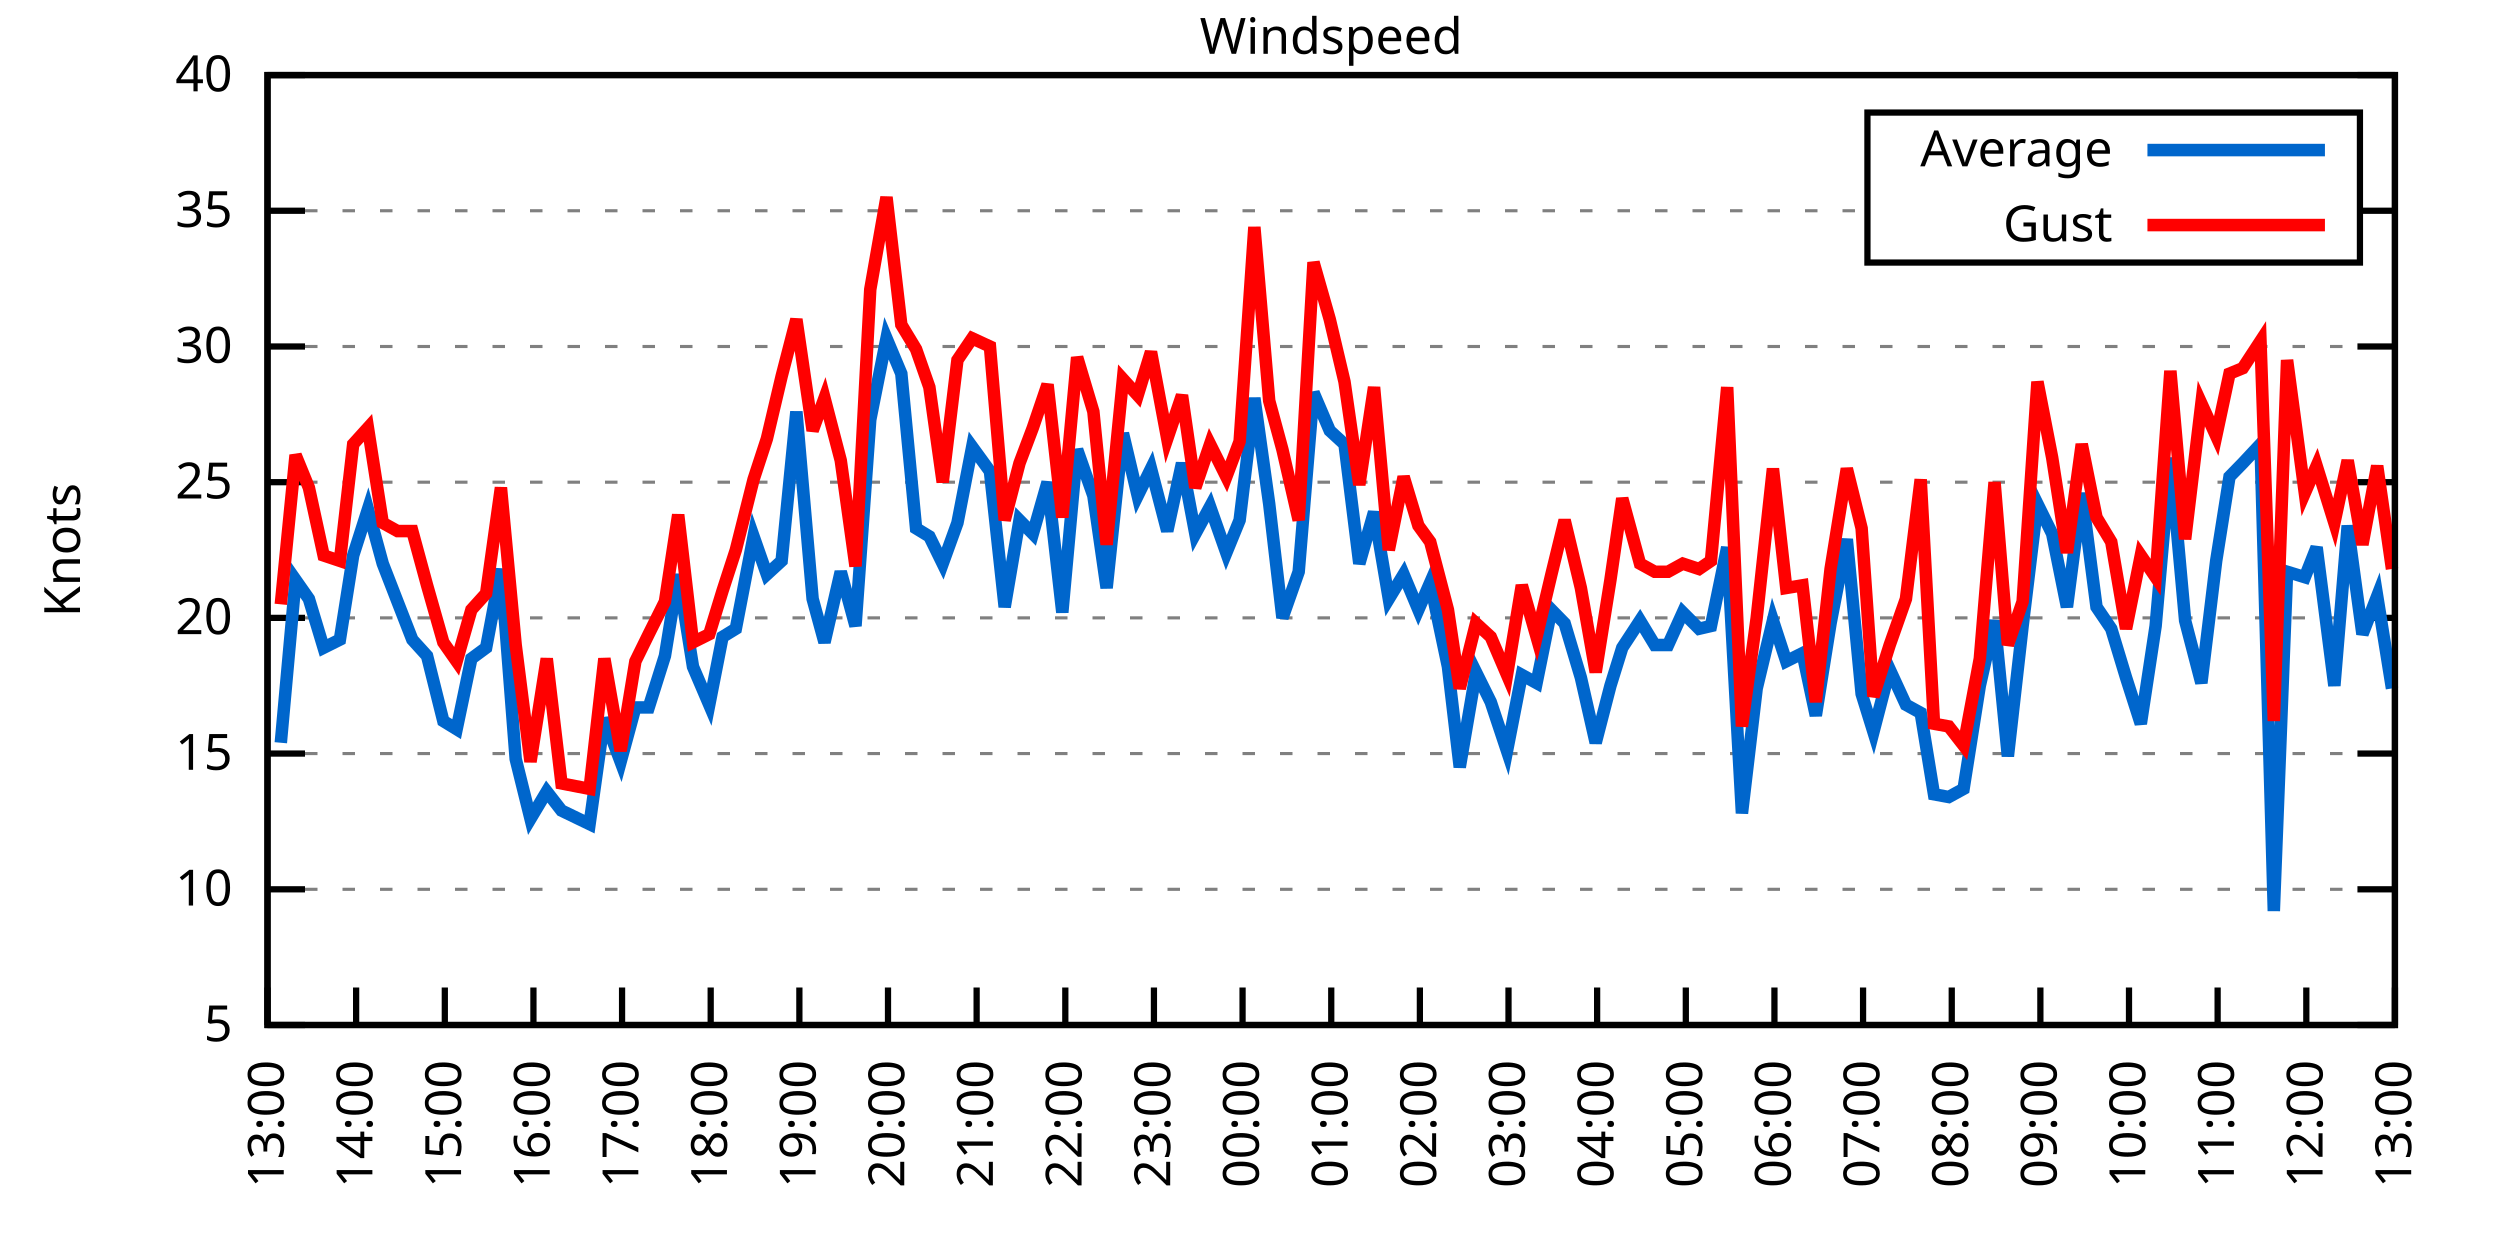
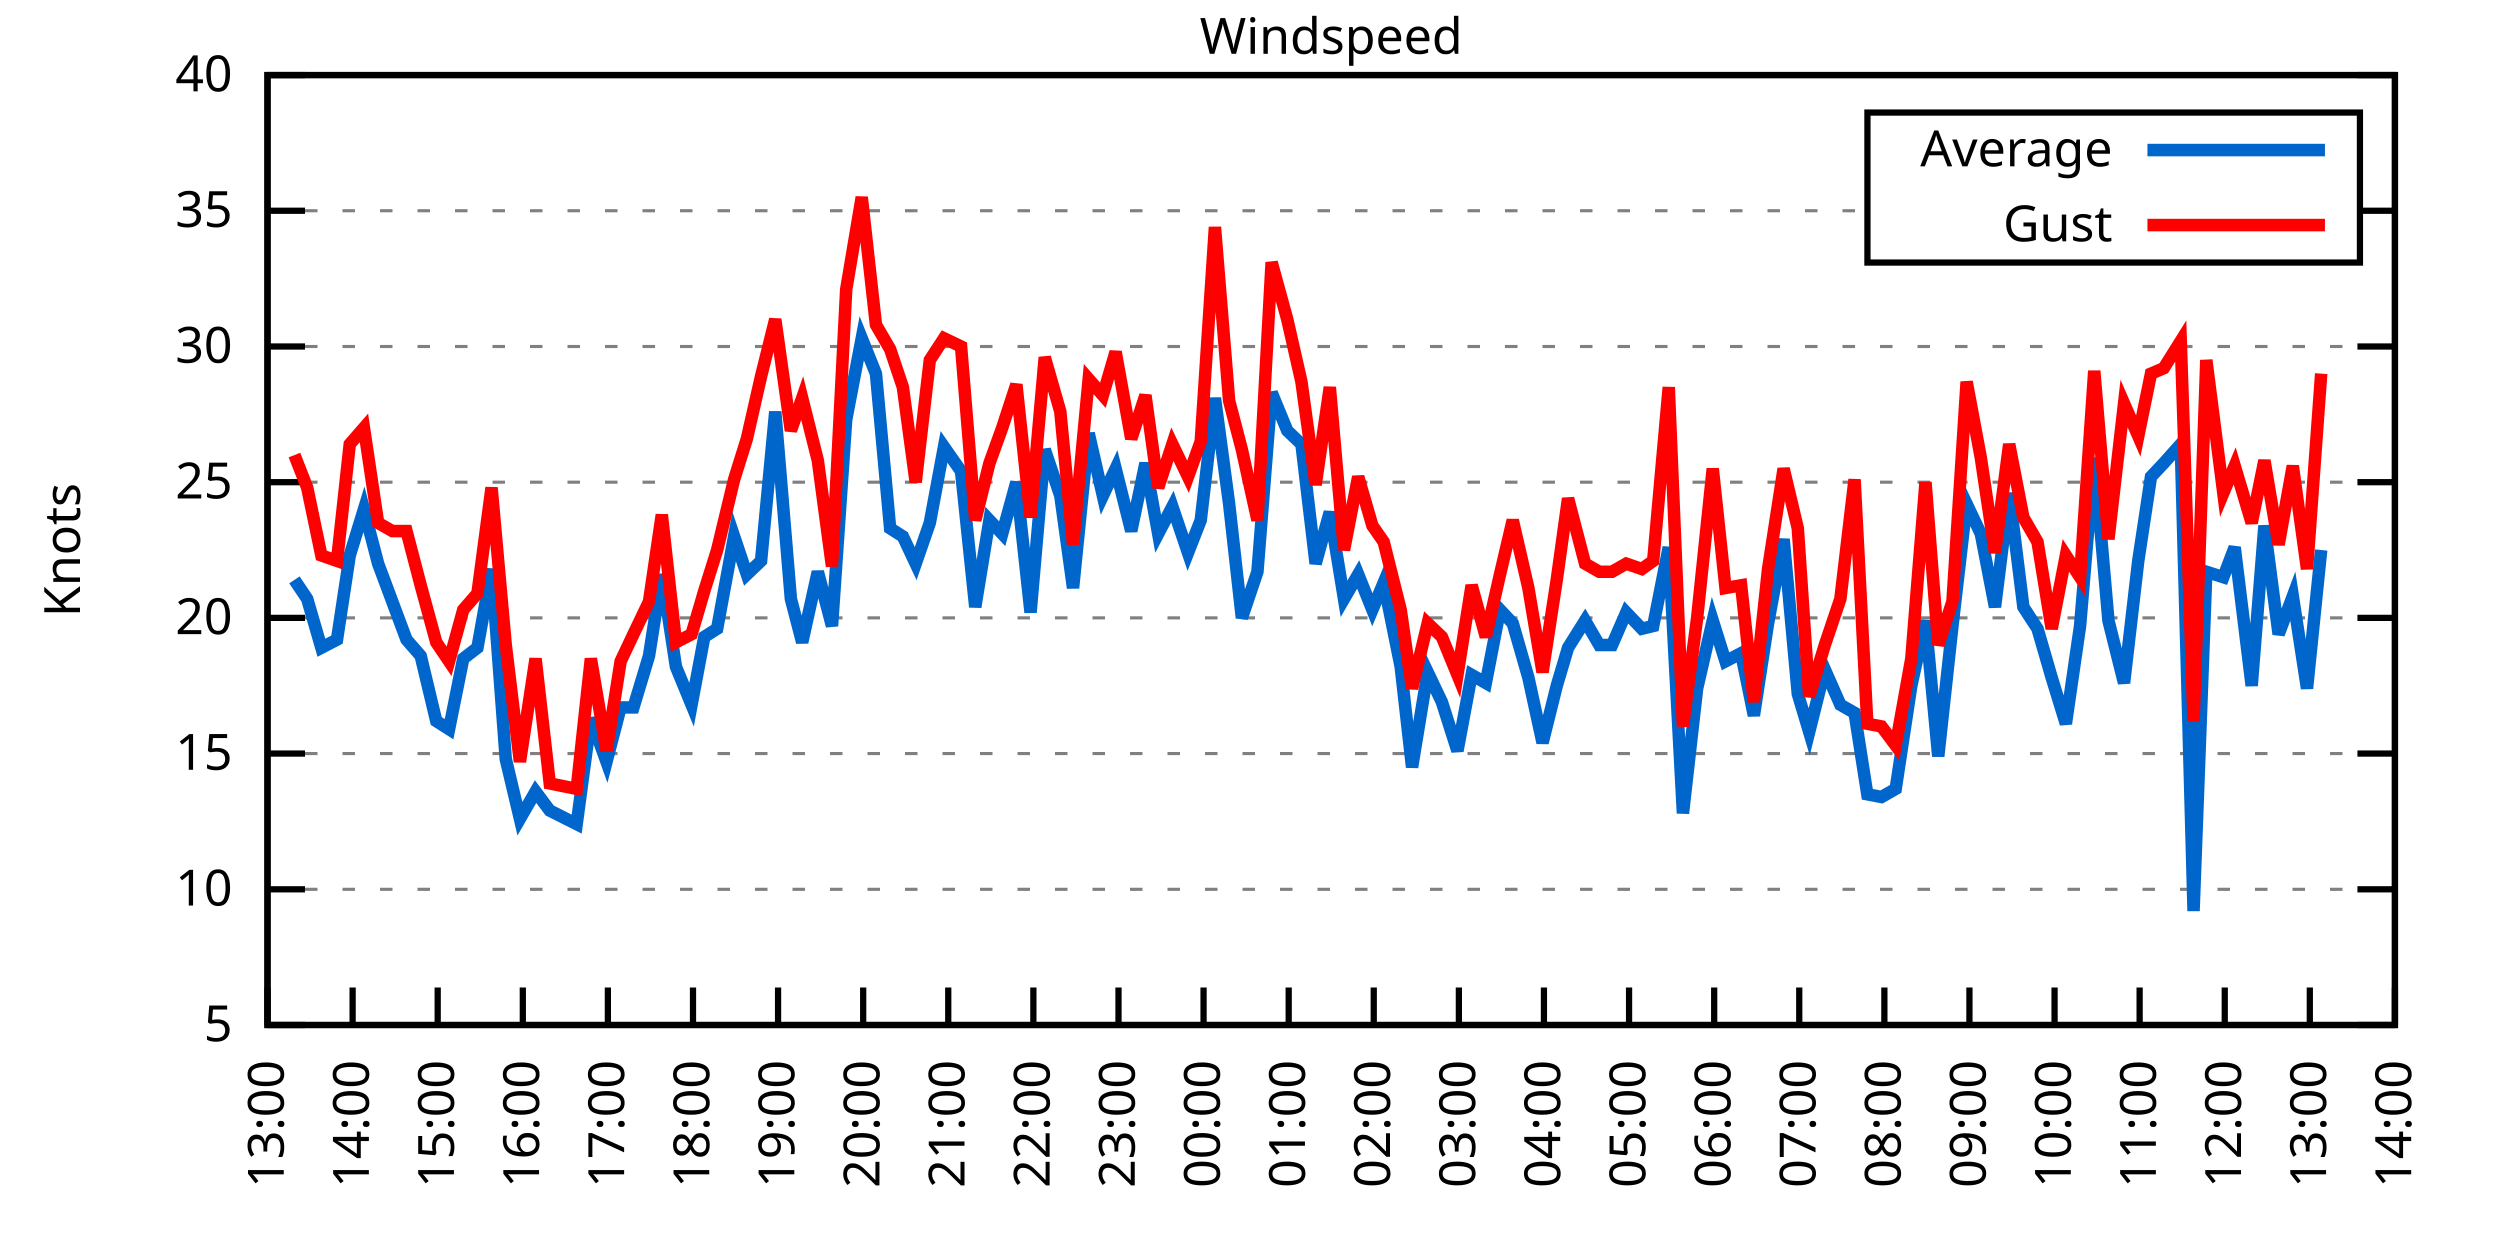
<svg xmlns="http://www.w3.org/2000/svg" xmlns:xlink="http://www.w3.org/1999/xlink" width="400" height="200" viewBox="0 0 400 200">
  <g id="gnuplot_canvas">
    <rect x="0" y="0" width="400" height="200" fill="none" />
    <defs>
      <circle id="gpDot" r="0.5" stroke-width="0.5" stroke="currentColor" />
      <path id="gpPt0" stroke-width="0.333" stroke="currentColor" d="M-1,0 h2 M0,-1 v2" />
      <path id="gpPt1" stroke-width="0.333" stroke="currentColor" d="M-1,-1 L1,1 M1,-1 L-1,1" />
      <path id="gpPt2" stroke-width="0.333" stroke="currentColor" d="M-1,0 L1,0 M0,-1 L0,1 M-1,-1 L1,1 M-1,1 L1,-1" />
      <rect id="gpPt3" stroke-width="0.333" stroke="currentColor" x="-1" y="-1" width="2" height="2" />
      <rect id="gpPt4" stroke-width="0.333" stroke="currentColor" fill="currentColor" x="-1" y="-1" width="2" height="2" />
      <circle id="gpPt5" stroke-width="0.333" stroke="currentColor" cx="0" cy="0" r="1" />
      <use xlink:href="#gpPt5" id="gpPt6" fill="currentColor" stroke="none" />
      <path id="gpPt7" stroke-width="0.333" stroke="currentColor" d="M0,-1.33 L-1.33,0.67 L1.33,0.67 z" />
      <use xlink:href="#gpPt7" id="gpPt8" fill="currentColor" stroke="none" />
      <use xlink:href="#gpPt7" id="gpPt9" stroke="currentColor" transform="rotate(180)" />
      <use xlink:href="#gpPt9" id="gpPt10" fill="currentColor" stroke="none" />
      <use xlink:href="#gpPt3" id="gpPt11" stroke="currentColor" transform="rotate(45)" />
      <use xlink:href="#gpPt11" id="gpPt12" fill="currentColor" stroke="none" />
      <path id="gpPt13" stroke-width="0.333" stroke="currentColor" d="M0,1.330 L1.265,0.411 L0.782,-1.067 L-0.782,-1.076 L-1.265,0.411 z" />
      <use xlink:href="#gpPt13" id="gpPt14" fill="currentColor" stroke="none" />
      <filter id="textbox" filterUnits="objectBoundingBox" x="0" y="0" height="1" width="1">
        <feFlood flood-color="white" flood-opacity="1" result="bgnd" />
        <feComposite in="SourceGraphic" in2="bgnd" operator="atop" />
      </filter>
      <filter id="greybox" filterUnits="objectBoundingBox" x="0" y="0" height="1" width="1">
        <feFlood flood-color="lightgrey" flood-opacity="1" result="grey" />
        <feComposite in="SourceGraphic" in2="grey" operator="atop" />
      </filter>
    </defs>
    <g fill="none" color="white" stroke="currentColor" stroke-width="1.00" stroke-linecap="butt" stroke-linejoin="miter">
</g>
    <g fill="none" color="black" stroke="currentColor" stroke-width="1.00" stroke-linecap="butt" stroke-linejoin="miter">
      <g stroke="none" shape-rendering="crispEdges">
        <polygon fill="rgb(255, 255, 255)" points="42.80,164.00 383.18,164.00 383.18,12.02 42.80,12.02 " />
      </g>
    </g>
    <g fill="none" color="black" stroke="currentColor" stroke-width="1.00" stroke-linecap="butt" stroke-linejoin="miter">
</g>
    <g fill="none" color="black" stroke="black" stroke-width="0.50" stroke-linecap="butt" stroke-linejoin="miter">
</g>
    <g fill="none" color="gray" stroke="currentColor" stroke-width="0.50" stroke-linecap="butt" stroke-linejoin="miter">
      <path stroke="gray" stroke-dasharray="2,4" class="gridline" d="M42.80,164.00 L383.19,164.00  " />
    </g>
    <g fill="none" color="gray" stroke="gray" stroke-width="1.00" stroke-linecap="butt" stroke-linejoin="miter">
</g>
    <g fill="none" color="black" stroke="currentColor" stroke-width="1.00" stroke-linecap="butt" stroke-linejoin="miter">
      <path stroke="black" d="M42.80,164.00 L48.80,164.00 M383.19,164.00 L377.19,164.00  " />
      <g transform="translate(37.20,166.60)" stroke="none" fill="black" font-family="Sans" font-size="8.00" text-anchor="end">
        <text>
          <tspan font-family="Sans"> 5</tspan>
        </text>
      </g>
    </g>
    <g fill="none" color="black" stroke="currentColor" stroke-width="1.00" stroke-linecap="butt" stroke-linejoin="miter">
</g>
    <g fill="none" color="black" stroke="black" stroke-width="0.50" stroke-linecap="butt" stroke-linejoin="miter">
</g>
    <g fill="none" color="gray" stroke="currentColor" stroke-width="0.50" stroke-linecap="butt" stroke-linejoin="miter">
      <path stroke="gray" stroke-dasharray="2,4" class="gridline" d="M42.80,142.29 L383.19,142.29  " />
    </g>
    <g fill="none" color="gray" stroke="gray" stroke-width="1.00" stroke-linecap="butt" stroke-linejoin="miter">
</g>
    <g fill="none" color="black" stroke="currentColor" stroke-width="1.00" stroke-linecap="butt" stroke-linejoin="miter">
      <path stroke="black" d="M42.80,142.29 L48.80,142.29 M383.19,142.29 L377.19,142.29  " />
      <g transform="translate(37.20,144.89)" stroke="none" fill="black" font-family="Sans" font-size="8.00" text-anchor="end">
        <text>
          <tspan font-family="Sans"> 10</tspan>
        </text>
      </g>
    </g>
    <g fill="none" color="black" stroke="currentColor" stroke-width="1.00" stroke-linecap="butt" stroke-linejoin="miter">
</g>
    <g fill="none" color="black" stroke="black" stroke-width="0.50" stroke-linecap="butt" stroke-linejoin="miter">
</g>
    <g fill="none" color="gray" stroke="currentColor" stroke-width="0.50" stroke-linecap="butt" stroke-linejoin="miter">
      <path stroke="gray" stroke-dasharray="2,4" class="gridline" d="M42.80,120.57 L383.19,120.57  " />
    </g>
    <g fill="none" color="gray" stroke="gray" stroke-width="1.00" stroke-linecap="butt" stroke-linejoin="miter">
</g>
    <g fill="none" color="black" stroke="currentColor" stroke-width="1.00" stroke-linecap="butt" stroke-linejoin="miter">
      <path stroke="black" d="M42.80,120.57 L48.80,120.57 M383.19,120.57 L377.19,120.57  " />
      <g transform="translate(37.20,123.17)" stroke="none" fill="black" font-family="Sans" font-size="8.00" text-anchor="end">
        <text>
          <tspan font-family="Sans"> 15</tspan>
        </text>
      </g>
    </g>
    <g fill="none" color="black" stroke="currentColor" stroke-width="1.00" stroke-linecap="butt" stroke-linejoin="miter">
</g>
    <g fill="none" color="black" stroke="black" stroke-width="0.50" stroke-linecap="butt" stroke-linejoin="miter">
</g>
    <g fill="none" color="gray" stroke="currentColor" stroke-width="0.50" stroke-linecap="butt" stroke-linejoin="miter">
      <path stroke="gray" stroke-dasharray="2,4" class="gridline" d="M42.80,98.86 L383.19,98.86  " />
    </g>
    <g fill="none" color="gray" stroke="gray" stroke-width="1.00" stroke-linecap="butt" stroke-linejoin="miter">
</g>
    <g fill="none" color="black" stroke="currentColor" stroke-width="1.00" stroke-linecap="butt" stroke-linejoin="miter">
      <path stroke="black" d="M42.80,98.86 L48.80,98.86 M383.19,98.86 L377.19,98.86  " />
      <g transform="translate(37.20,101.46)" stroke="none" fill="black" font-family="Sans" font-size="8.00" text-anchor="end">
        <text>
          <tspan font-family="Sans"> 20</tspan>
        </text>
      </g>
    </g>
    <g fill="none" color="black" stroke="currentColor" stroke-width="1.00" stroke-linecap="butt" stroke-linejoin="miter">
</g>
    <g fill="none" color="black" stroke="black" stroke-width="0.50" stroke-linecap="butt" stroke-linejoin="miter">
</g>
    <g fill="none" color="gray" stroke="currentColor" stroke-width="0.50" stroke-linecap="butt" stroke-linejoin="miter">
      <path stroke="gray" stroke-dasharray="2,4" class="gridline" d="M42.80,77.15 L383.19,77.15  " />
    </g>
    <g fill="none" color="gray" stroke="gray" stroke-width="1.00" stroke-linecap="butt" stroke-linejoin="miter">
</g>
    <g fill="none" color="black" stroke="currentColor" stroke-width="1.00" stroke-linecap="butt" stroke-linejoin="miter">
      <path stroke="black" d="M42.80,77.15 L48.80,77.15 M383.19,77.15 L377.19,77.15  " />
      <g transform="translate(37.20,79.75)" stroke="none" fill="black" font-family="Sans" font-size="8.00" text-anchor="end">
        <text>
          <tspan font-family="Sans"> 25</tspan>
        </text>
      </g>
    </g>
    <g fill="none" color="black" stroke="currentColor" stroke-width="1.00" stroke-linecap="butt" stroke-linejoin="miter">
</g>
    <g fill="none" color="black" stroke="black" stroke-width="0.50" stroke-linecap="butt" stroke-linejoin="miter">
</g>
    <g fill="none" color="gray" stroke="currentColor" stroke-width="0.50" stroke-linecap="butt" stroke-linejoin="miter">
      <path stroke="gray" stroke-dasharray="2,4" class="gridline" d="M42.80,55.44 L383.19,55.44  " />
    </g>
    <g fill="none" color="gray" stroke="gray" stroke-width="1.00" stroke-linecap="butt" stroke-linejoin="miter">
</g>
    <g fill="none" color="black" stroke="currentColor" stroke-width="1.00" stroke-linecap="butt" stroke-linejoin="miter">
      <path stroke="black" d="M42.80,55.44 L48.80,55.44 M383.19,55.44 L377.19,55.44  " />
      <g transform="translate(37.20,58.04)" stroke="none" fill="black" font-family="Sans" font-size="8.00" text-anchor="end">
        <text>
          <tspan font-family="Sans"> 30</tspan>
        </text>
      </g>
    </g>
    <g fill="none" color="black" stroke="currentColor" stroke-width="1.00" stroke-linecap="butt" stroke-linejoin="miter">
</g>
    <g fill="none" color="black" stroke="black" stroke-width="0.50" stroke-linecap="butt" stroke-linejoin="miter">
</g>
    <g fill="none" color="gray" stroke="currentColor" stroke-width="0.50" stroke-linecap="butt" stroke-linejoin="miter">
      <path stroke="gray" stroke-dasharray="2,4" class="gridline" d="M42.80,33.72 L298.79,33.72 M377.59,33.72 L383.19,33.72  " />
    </g>
    <g fill="none" color="gray" stroke="gray" stroke-width="1.00" stroke-linecap="butt" stroke-linejoin="miter">
</g>
    <g fill="none" color="black" stroke="currentColor" stroke-width="1.00" stroke-linecap="butt" stroke-linejoin="miter">
      <path stroke="black" d="M42.80,33.72 L48.80,33.72 M383.19,33.72 L377.19,33.72  " />
      <g transform="translate(37.20,36.32)" stroke="none" fill="black" font-family="Sans" font-size="8.00" text-anchor="end">
        <text>
          <tspan font-family="Sans"> 35</tspan>
        </text>
      </g>
    </g>
    <g fill="none" color="black" stroke="currentColor" stroke-width="1.00" stroke-linecap="butt" stroke-linejoin="miter">
</g>
    <g fill="none" color="black" stroke="black" stroke-width="0.50" stroke-linecap="butt" stroke-linejoin="miter">
</g>
    <g fill="none" color="gray" stroke="currentColor" stroke-width="0.50" stroke-linecap="butt" stroke-linejoin="miter">
      <path stroke="gray" stroke-dasharray="2,4" class="gridline" d="M42.80,12.01 L383.19,12.01  " />
    </g>
    <g fill="none" color="gray" stroke="gray" stroke-width="1.00" stroke-linecap="butt" stroke-linejoin="miter">
</g>
    <g fill="none" color="black" stroke="currentColor" stroke-width="1.00" stroke-linecap="butt" stroke-linejoin="miter">
      <path stroke="black" d="M42.80,12.01 L48.80,12.01 M383.19,12.01 L377.19,12.01  " />
      <g transform="translate(37.20,14.61)" stroke="none" fill="black" font-family="Sans" font-size="8.00" text-anchor="end">
        <text>
          <tspan font-family="Sans"> 40</tspan>
        </text>
      </g>
    </g>
    <g fill="none" color="black" stroke="currentColor" stroke-width="1.00" stroke-linecap="butt" stroke-linejoin="miter">
      <path stroke="black" d="M42.80,164.00 L42.80,158.00  " />
      <g transform="translate(45.40,169.60) rotate(270.00)" stroke="none" fill="black" font-family="Sans" font-size="8.00" text-anchor="end">
        <text>
          <tspan font-family="Sans">13:00</tspan>
        </text>
      </g>
    </g>
    <g fill="none" color="black" stroke="currentColor" stroke-width="1.00" stroke-linecap="butt" stroke-linejoin="miter">
-       <path stroke="black" d="M56.98,164.00 L56.98,158.00  " />
-       <g transform="translate(59.58,169.60) rotate(270.00)" stroke="none" fill="black" font-family="Sans" font-size="8.00" text-anchor="end">
+       <path stroke="black" d="M56.42,164.00 L56.42,158.00  " />
+       <g transform="translate(59.02,169.60) rotate(270.00)" stroke="none" fill="black" font-family="Sans" font-size="8.00" text-anchor="end">
        <text>
          <tspan font-family="Sans">14:00</tspan>
        </text>
      </g>
    </g>
    <g fill="none" color="black" stroke="currentColor" stroke-width="1.00" stroke-linecap="butt" stroke-linejoin="miter">
-       <path stroke="black" d="M71.17,164.00 L71.17,158.00  " />
-       <g transform="translate(73.77,169.60) rotate(270.00)" stroke="none" fill="black" font-family="Sans" font-size="8.00" text-anchor="end">
+       <path stroke="black" d="M70.03,164.00 L70.03,158.00  " />
+       <g transform="translate(72.63,169.60) rotate(270.00)" stroke="none" fill="black" font-family="Sans" font-size="8.00" text-anchor="end">
        <text>
          <tspan font-family="Sans">15:00</tspan>
        </text>
      </g>
    </g>
    <g fill="none" color="black" stroke="currentColor" stroke-width="1.00" stroke-linecap="butt" stroke-linejoin="miter">
-       <path stroke="black" d="M85.35,164.00 L85.35,158.00  " />
-       <g transform="translate(87.95,169.60) rotate(270.00)" stroke="none" fill="black" font-family="Sans" font-size="8.00" text-anchor="end">
+       <path stroke="black" d="M83.65,164.00 L83.65,158.00  " />
+       <g transform="translate(86.25,169.60) rotate(270.00)" stroke="none" fill="black" font-family="Sans" font-size="8.00" text-anchor="end">
        <text>
          <tspan font-family="Sans">16:00</tspan>
        </text>
      </g>
    </g>
    <g fill="none" color="black" stroke="currentColor" stroke-width="1.00" stroke-linecap="butt" stroke-linejoin="miter">
-       <path stroke="black" d="M99.53,164.00 L99.53,158.00  " />
-       <g transform="translate(102.13,169.60) rotate(270.00)" stroke="none" fill="black" font-family="Sans" font-size="8.00" text-anchor="end">
+       <path stroke="black" d="M97.26,164.00 L97.26,158.00  " />
+       <g transform="translate(99.86,169.60) rotate(270.00)" stroke="none" fill="black" font-family="Sans" font-size="8.00" text-anchor="end">
        <text>
          <tspan font-family="Sans">17:00</tspan>
        </text>
      </g>
    </g>
    <g fill="none" color="black" stroke="currentColor" stroke-width="1.00" stroke-linecap="butt" stroke-linejoin="miter">
-       <path stroke="black" d="M113.71,164.00 L113.71,158.00  " />
-       <g transform="translate(116.31,169.60) rotate(270.00)" stroke="none" fill="black" font-family="Sans" font-size="8.00" text-anchor="end">
+       <path stroke="black" d="M110.88,164.00 L110.88,158.00  " />
+       <g transform="translate(113.48,169.60) rotate(270.00)" stroke="none" fill="black" font-family="Sans" font-size="8.00" text-anchor="end">
        <text>
          <tspan font-family="Sans">18:00</tspan>
        </text>
      </g>
    </g>
    <g fill="none" color="black" stroke="currentColor" stroke-width="1.00" stroke-linecap="butt" stroke-linejoin="miter">
-       <path stroke="black" d="M127.90,164.00 L127.90,158.00  " />
-       <g transform="translate(130.50,169.60) rotate(270.00)" stroke="none" fill="black" font-family="Sans" font-size="8.00" text-anchor="end">
+       <path stroke="black" d="M124.49,164.00 L124.49,158.00  " />
+       <g transform="translate(127.09,169.60) rotate(270.00)" stroke="none" fill="black" font-family="Sans" font-size="8.00" text-anchor="end">
        <text>
          <tspan font-family="Sans">19:00</tspan>
        </text>
      </g>
    </g>
    <g fill="none" color="black" stroke="currentColor" stroke-width="1.00" stroke-linecap="butt" stroke-linejoin="miter">
-       <path stroke="black" d="M142.08,164.00 L142.08,158.00  " />
-       <g transform="translate(144.68,169.60) rotate(270.00)" stroke="none" fill="black" font-family="Sans" font-size="8.00" text-anchor="end">
+       <path stroke="black" d="M138.11,164.00 L138.11,158.00  " />
+       <g transform="translate(140.71,169.60) rotate(270.00)" stroke="none" fill="black" font-family="Sans" font-size="8.00" text-anchor="end">
        <text>
          <tspan font-family="Sans">20:00</tspan>
        </text>
      </g>
    </g>
    <g fill="none" color="black" stroke="currentColor" stroke-width="1.00" stroke-linecap="butt" stroke-linejoin="miter">
-       <path stroke="black" d="M156.26,164.00 L156.26,158.00  " />
-       <g transform="translate(158.86,169.60) rotate(270.00)" stroke="none" fill="black" font-family="Sans" font-size="8.00" text-anchor="end">
+       <path stroke="black" d="M151.72,164.00 L151.72,158.00  " />
+       <g transform="translate(154.32,169.60) rotate(270.00)" stroke="none" fill="black" font-family="Sans" font-size="8.00" text-anchor="end">
        <text>
          <tspan font-family="Sans">21:00</tspan>
        </text>
      </g>
    </g>
    <g fill="none" color="black" stroke="currentColor" stroke-width="1.00" stroke-linecap="butt" stroke-linejoin="miter">
-       <path stroke="black" d="M170.45,164.00 L170.45,158.00  " />
-       <g transform="translate(173.05,169.60) rotate(270.00)" stroke="none" fill="black" font-family="Sans" font-size="8.00" text-anchor="end">
+       <path stroke="black" d="M165.34,164.00 L165.34,158.00  " />
+       <g transform="translate(167.94,169.60) rotate(270.00)" stroke="none" fill="black" font-family="Sans" font-size="8.00" text-anchor="end">
        <text>
          <tspan font-family="Sans">22:00</tspan>
        </text>
      </g>
    </g>
    <g fill="none" color="black" stroke="currentColor" stroke-width="1.00" stroke-linecap="butt" stroke-linejoin="miter">
-       <path stroke="black" d="M184.63,164.00 L184.63,158.00  " />
-       <g transform="translate(187.23,169.60) rotate(270.00)" stroke="none" fill="black" font-family="Sans" font-size="8.00" text-anchor="end">
+       <path stroke="black" d="M178.96,164.00 L178.96,158.00  " />
+       <g transform="translate(181.56,169.60) rotate(270.00)" stroke="none" fill="black" font-family="Sans" font-size="8.00" text-anchor="end">
        <text>
          <tspan font-family="Sans">23:00</tspan>
        </text>
      </g>
    </g>
    <g fill="none" color="black" stroke="currentColor" stroke-width="1.00" stroke-linecap="butt" stroke-linejoin="miter">
-       <path stroke="black" d="M198.81,164.00 L198.81,158.00  " />
-       <g transform="translate(201.41,169.60) rotate(270.00)" stroke="none" fill="black" font-family="Sans" font-size="8.00" text-anchor="end">
+       <path stroke="black" d="M192.57,164.00 L192.57,158.00  " />
+       <g transform="translate(195.17,169.60) rotate(270.00)" stroke="none" fill="black" font-family="Sans" font-size="8.00" text-anchor="end">
        <text>
          <tspan font-family="Sans">00:00</tspan>
        </text>
      </g>
    </g>
    <g fill="none" color="black" stroke="currentColor" stroke-width="1.00" stroke-linecap="butt" stroke-linejoin="miter">
-       <path stroke="black" d="M213.00,164.00 L213.00,158.00  " />
-       <g transform="translate(215.60,169.60) rotate(270.00)" stroke="none" fill="black" font-family="Sans" font-size="8.00" text-anchor="end">
+       <path stroke="black" d="M206.19,164.00 L206.19,158.00  " />
+       <g transform="translate(208.79,169.60) rotate(270.00)" stroke="none" fill="black" font-family="Sans" font-size="8.00" text-anchor="end">
        <text>
          <tspan font-family="Sans">01:00</tspan>
        </text>
      </g>
    </g>
    <g fill="none" color="black" stroke="currentColor" stroke-width="1.00" stroke-linecap="butt" stroke-linejoin="miter">
-       <path stroke="black" d="M227.18,164.00 L227.18,158.00  " />
-       <g transform="translate(229.78,169.60) rotate(270.00)" stroke="none" fill="black" font-family="Sans" font-size="8.00" text-anchor="end">
+       <path stroke="black" d="M219.80,164.00 L219.80,158.00  " />
+       <g transform="translate(222.40,169.60) rotate(270.00)" stroke="none" fill="black" font-family="Sans" font-size="8.00" text-anchor="end">
        <text>
          <tspan font-family="Sans">02:00</tspan>
        </text>
      </g>
    </g>
    <g fill="none" color="black" stroke="currentColor" stroke-width="1.00" stroke-linecap="butt" stroke-linejoin="miter">
-       <path stroke="black" d="M241.36,164.00 L241.36,158.00  " />
-       <g transform="translate(243.96,169.60) rotate(270.00)" stroke="none" fill="black" font-family="Sans" font-size="8.00" text-anchor="end">
+       <path stroke="black" d="M233.42,164.00 L233.42,158.00  " />
+       <g transform="translate(236.02,169.60) rotate(270.00)" stroke="none" fill="black" font-family="Sans" font-size="8.00" text-anchor="end">
        <text>
          <tspan font-family="Sans">03:00</tspan>
        </text>
      </g>
    </g>
    <g fill="none" color="black" stroke="currentColor" stroke-width="1.00" stroke-linecap="butt" stroke-linejoin="miter">
-       <path stroke="black" d="M255.54,164.00 L255.54,158.00  " />
-       <g transform="translate(258.14,169.60) rotate(270.00)" stroke="none" fill="black" font-family="Sans" font-size="8.00" text-anchor="end">
+       <path stroke="black" d="M247.03,164.00 L247.03,158.00  " />
+       <g transform="translate(249.63,169.60) rotate(270.00)" stroke="none" fill="black" font-family="Sans" font-size="8.00" text-anchor="end">
        <text>
          <tspan font-family="Sans">04:00</tspan>
        </text>
      </g>
    </g>
    <g fill="none" color="black" stroke="currentColor" stroke-width="1.00" stroke-linecap="butt" stroke-linejoin="miter">
-       <path stroke="black" d="M269.73,164.00 L269.73,158.00  " />
-       <g transform="translate(272.33,169.60) rotate(270.00)" stroke="none" fill="black" font-family="Sans" font-size="8.00" text-anchor="end">
+       <path stroke="black" d="M260.65,164.00 L260.65,158.00  " />
+       <g transform="translate(263.25,169.60) rotate(270.00)" stroke="none" fill="black" font-family="Sans" font-size="8.00" text-anchor="end">
        <text>
          <tspan font-family="Sans">05:00</tspan>
        </text>
      </g>
    </g>
    <g fill="none" color="black" stroke="currentColor" stroke-width="1.00" stroke-linecap="butt" stroke-linejoin="miter">
-       <path stroke="black" d="M283.91,164.00 L283.91,158.00  " />
-       <g transform="translate(286.51,169.60) rotate(270.00)" stroke="none" fill="black" font-family="Sans" font-size="8.00" text-anchor="end">
+       <path stroke="black" d="M274.27,164.00 L274.27,158.00  " />
+       <g transform="translate(276.87,169.60) rotate(270.00)" stroke="none" fill="black" font-family="Sans" font-size="8.00" text-anchor="end">
        <text>
          <tspan font-family="Sans">06:00</tspan>
        </text>
      </g>
    </g>
    <g fill="none" color="black" stroke="currentColor" stroke-width="1.00" stroke-linecap="butt" stroke-linejoin="miter">
-       <path stroke="black" d="M298.09,164.00 L298.09,158.00  " />
-       <g transform="translate(300.69,169.60) rotate(270.00)" stroke="none" fill="black" font-family="Sans" font-size="8.00" text-anchor="end">
+       <path stroke="black" d="M287.88,164.00 L287.88,158.00  " />
+       <g transform="translate(290.48,169.60) rotate(270.00)" stroke="none" fill="black" font-family="Sans" font-size="8.00" text-anchor="end">
        <text>
          <tspan font-family="Sans">07:00</tspan>
        </text>
      </g>
    </g>
    <g fill="none" color="black" stroke="currentColor" stroke-width="1.00" stroke-linecap="butt" stroke-linejoin="miter">
-       <path stroke="black" d="M312.28,164.00 L312.28,158.00  " />
-       <g transform="translate(314.88,169.60) rotate(270.00)" stroke="none" fill="black" font-family="Sans" font-size="8.00" text-anchor="end">
+       <path stroke="black" d="M301.50,164.00 L301.50,158.00  " />
+       <g transform="translate(304.10,169.60) rotate(270.00)" stroke="none" fill="black" font-family="Sans" font-size="8.00" text-anchor="end">
        <text>
          <tspan font-family="Sans">08:00</tspan>
        </text>
      </g>
    </g>
    <g fill="none" color="black" stroke="currentColor" stroke-width="1.00" stroke-linecap="butt" stroke-linejoin="miter">
-       <path stroke="black" d="M326.46,164.00 L326.46,158.00  " />
-       <g transform="translate(329.06,169.60) rotate(270.00)" stroke="none" fill="black" font-family="Sans" font-size="8.00" text-anchor="end">
+       <path stroke="black" d="M315.11,164.00 L315.11,158.00  " />
+       <g transform="translate(317.71,169.60) rotate(270.00)" stroke="none" fill="black" font-family="Sans" font-size="8.00" text-anchor="end">
        <text>
          <tspan font-family="Sans">09:00</tspan>
        </text>
      </g>
    </g>
    <g fill="none" color="black" stroke="currentColor" stroke-width="1.00" stroke-linecap="butt" stroke-linejoin="miter">
-       <path stroke="black" d="M340.64,164.00 L340.64,158.00  " />
-       <g transform="translate(343.24,169.60) rotate(270.00)" stroke="none" fill="black" font-family="Sans" font-size="8.00" text-anchor="end">
+       <path stroke="black" d="M328.73,164.00 L328.73,158.00  " />
+       <g transform="translate(331.33,169.60) rotate(270.00)" stroke="none" fill="black" font-family="Sans" font-size="8.00" text-anchor="end">
        <text>
          <tspan font-family="Sans">10:00</tspan>
        </text>
      </g>
    </g>
    <g fill="none" color="black" stroke="currentColor" stroke-width="1.00" stroke-linecap="butt" stroke-linejoin="miter">
-       <path stroke="black" d="M354.82,164.00 L354.82,158.00  " />
-       <g transform="translate(357.42,169.60) rotate(270.00)" stroke="none" fill="black" font-family="Sans" font-size="8.00" text-anchor="end">
+       <path stroke="black" d="M342.34,164.00 L342.34,158.00  " />
+       <g transform="translate(344.94,169.60) rotate(270.00)" stroke="none" fill="black" font-family="Sans" font-size="8.00" text-anchor="end">
        <text>
          <tspan font-family="Sans">11:00</tspan>
        </text>
      </g>
    </g>
    <g fill="none" color="black" stroke="currentColor" stroke-width="1.00" stroke-linecap="butt" stroke-linejoin="miter">
-       <path stroke="black" d="M369.01,164.00 L369.01,158.00  " />
-       <g transform="translate(371.61,169.60) rotate(270.00)" stroke="none" fill="black" font-family="Sans" font-size="8.00" text-anchor="end">
+       <path stroke="black" d="M355.96,164.00 L355.96,158.00  " />
+       <g transform="translate(358.56,169.60) rotate(270.00)" stroke="none" fill="black" font-family="Sans" font-size="8.00" text-anchor="end">
        <text>
          <tspan font-family="Sans">12:00</tspan>
+         </text>
+       </g>
+     </g>
+     <g fill="none" color="black" stroke="currentColor" stroke-width="1.00" stroke-linecap="butt" stroke-linejoin="miter">
+       <path stroke="black" d="M369.57,164.00 L369.57,158.00  " />
+       <g transform="translate(372.17,169.60) rotate(270.00)" stroke="none" fill="black" font-family="Sans" font-size="8.00" text-anchor="end">
+         <text>
+           <tspan font-family="Sans">13:00</tspan>
        </text>
      </g>
    </g>
    <g fill="none" color="black" stroke="currentColor" stroke-width="1.00" stroke-linecap="butt" stroke-linejoin="miter">
      <path stroke="black" d="M383.19,164.00 L383.19,158.00  " />
      <g transform="translate(385.79,169.60) rotate(270.00)" stroke="none" fill="black" font-family="Sans" font-size="8.00" text-anchor="end">
        <text>
-           <tspan font-family="Sans">13:00</tspan>
+           <tspan font-family="Sans">14:00</tspan>
        </text>
      </g>
    </g>
    <g fill="none" color="black" stroke="currentColor" stroke-width="1.00" stroke-linecap="butt" stroke-linejoin="miter">
</g>
    <g fill="none" color="black" stroke="currentColor" stroke-width="1.00" stroke-linecap="butt" stroke-linejoin="miter">
      <path stroke="black" d="M42.80,12.01 L42.80,164.00 L383.19,164.00 L383.19,12.01 L42.80,12.01 Z  " />
    </g>
    <g fill="none" color="black" stroke="currentColor" stroke-width="1.00" stroke-linecap="butt" stroke-linejoin="miter">
</g>
    <g fill="none" color="black" stroke="currentColor" stroke-width="1.00" stroke-linecap="butt" stroke-linejoin="miter">
      <path stroke="black" d="M298.79,42.01 L298.79,18.01 L377.59,18.01 L377.59,42.01 L298.79,42.01 Z  " />
    </g>
    <g id="Windspeed_plot_1">
      <g fill="none" color="white" stroke="black" stroke-width="2.00" stroke-linecap="butt" stroke-linejoin="miter">
</g>
      <g fill="none" color="black" stroke="currentColor" stroke-width="2.00" stroke-linecap="butt" stroke-linejoin="miter">
        <g transform="translate(337.99,26.61)" stroke="none" fill="black" font-family="Sans" font-size="8.00" text-anchor="end">
          <text>
            <tspan font-family="Sans">Average</tspan>
          </text>
        </g>
      </g>
      <g fill="none" color="black" stroke="currentColor" stroke-width="2.00" stroke-linecap="butt" stroke-linejoin="miter">
-         <path stroke="rgb(  0, 102, 204)" d="M343.59,24.01 L371.99,24.01 M44.93,118.84 L47.29,92.78 L49.42,95.82 L51.78,103.64 L54.38,102.34 L56.51,88.87   L58.87,81.49 L61.24,90.18 L63.60,96.26 L65.97,102.34 L68.33,104.94 L70.93,115.36 L73.06,116.67 L75.42,105.38   L77.78,103.64 L80.15,91.04 L82.51,121.44 L84.88,131.00 L87.48,126.65 L89.84,129.69 L94.33,131.86 L96.70,114.93   L99.30,121.88 L101.66,113.19 L103.79,113.19 L106.39,104.94 L108.51,91.91 L110.88,106.68 L113.48,112.76 L115.61,101.90   L117.73,100.60 L120.57,85.83 L122.70,91.91 L125.06,89.74 L127.42,65.86 L130.02,95.82 L131.92,102.77 L134.52,91.48   L136.88,100.16 L139.24,67.16 L141.84,54.13 L144.21,59.78 L146.57,84.53 L148.70,85.83 L150.83,90.18 L153.19,83.66   L155.55,71.50 L158.39,75.41 L160.75,97.12 L163.12,83.23 L165.25,85.40 L167.61,77.15 L169.97,97.99 L172.34,71.94   L174.94,79.32 L177.06,94.08 L179.67,69.33 L182.03,79.32 L184.16,74.98 L186.76,84.97 L189.12,74.11 L191.25,85.40   L193.61,81.06 L196.21,88.44 L198.34,83.23 L200.70,63.69 L203.07,80.62 L205.19,98.86 L207.79,91.48 L210.16,62.82   L212.76,68.90 L215.12,71.07 L217.49,90.18 L219.85,81.93 L222.21,95.82 L224.58,91.91 L226.94,97.56 L228.83,93.22   L231.67,106.68 L233.56,122.75 L236.16,107.55 L238.52,112.32 L241.12,120.14 L243.49,107.98 L245.85,109.28 L248.22,97.56   L250.34,99.73 L252.94,108.42 L255.31,118.84 L257.67,109.72 L259.56,103.64 L262.40,99.30 L264.76,103.20 L266.89,103.20   L269.25,97.99 L271.85,100.60 L273.75,100.16 L276.35,87.57 L278.71,130.13 L281.07,110.15 L283.67,99.30 L285.80,105.81   L288.40,104.51 L290.53,114.49 L292.89,99.73 L295.49,86.27 L297.86,111.02 L299.75,117.10 L302.35,107.11 L304.95,112.76   L307.31,114.06 L309.44,127.09 L311.80,127.52 L314.17,126.22 L316.77,109.72 L319.13,99.30 L321.26,121.01 L323.62,100.16   L325.99,80.62 L328.35,85.40 L330.71,97.12 L333.08,78.89 L335.44,97.12 L337.80,100.60 L340.17,108.42 L342.53,115.80   L344.90,100.16 L347.26,73.24 L349.62,99.30 L352.22,109.28 L354.59,89.74 L356.72,76.28 L358.84,74.11 L361.68,71.07   L363.81,145.76 L365.93,91.48 L368.77,92.35 L370.66,87.57 L373.50,109.72 L375.63,84.10 L377.99,101.47 L380.35,95.39   L382.72,110.15  " />
+         <path stroke="rgb(  0, 102, 204)" d="M343.59,24.01 L371.99,24.01 M47.11,92.78 L49.15,95.82 L51.42,103.64 L53.92,102.34 L55.96,88.87 L58.23,81.49   L60.50,90.18 L62.77,96.26 L65.04,102.34 L67.31,104.94 L69.80,115.36 L71.85,116.67 L74.12,105.38 L76.39,103.64   L78.65,91.04 L80.92,121.44 L83.19,131.00 L85.69,126.65 L87.96,129.69 L92.27,131.86 L94.54,114.93 L97.04,121.88   L99.30,113.19 L101.35,113.19 L103.84,104.94 L105.89,91.91 L108.15,106.68 L110.65,112.76 L112.69,101.90 L114.74,100.60   L117.46,85.83 L119.50,91.91 L121.77,89.74 L124.04,65.86 L126.54,95.82 L128.35,102.77 L130.85,91.48 L133.12,100.16   L135.39,67.16 L137.88,54.13 L140.15,59.78 L142.42,84.53 L144.46,85.83 L146.51,90.18 L148.77,83.66 L151.04,71.50   L153.77,75.41 L156.04,97.12 L158.31,83.23 L160.35,85.40 L162.62,77.15 L164.89,97.99 L167.16,71.94 L169.65,79.32   L171.69,94.08 L174.19,69.33 L176.46,79.32 L178.50,74.98 L181.00,84.97 L183.27,74.11 L185.31,85.40 L187.58,81.06   L190.08,88.44 L192.12,83.23 L194.39,63.69 L196.66,80.62 L198.70,98.86 L201.19,91.48 L203.46,62.82 L205.96,68.90   L208.23,71.07 L210.50,90.18 L212.77,81.93 L215.04,95.82 L217.31,91.91 L219.58,97.56 L221.39,93.22 L224.11,106.68   L225.93,122.75 L228.43,107.55 L230.70,112.32 L233.19,120.14 L235.46,107.98 L237.73,109.28 L240.00,97.56 L242.04,99.73   L244.54,108.42 L246.81,118.84 L249.08,109.72 L250.89,103.64 L253.61,99.30 L255.88,103.20 L257.93,103.20 L260.20,97.99   L262.69,100.60 L264.51,100.16 L267.00,87.57 L269.27,130.13 L271.54,110.15 L274.04,99.30 L276.08,105.81 L278.58,104.51   L280.62,114.49 L282.89,99.73 L285.38,86.27 L287.65,111.02 L289.47,117.10 L291.97,107.11 L294.46,112.76 L296.73,114.06   L298.77,127.09 L301.04,127.52 L303.31,126.22 L305.81,109.72 L308.08,99.30 L310.12,121.01 L312.39,100.16 L314.66,80.62   L316.93,85.40 L319.20,97.12 L321.47,78.89 L323.74,97.12 L326.00,100.60 L328.27,108.42 L330.54,115.80 L332.81,100.16   L335.08,73.24 L337.35,99.30 L339.85,109.28 L342.12,89.74 L344.16,76.28 L346.20,74.11 L348.92,71.07 L350.97,145.76   L353.01,91.48 L355.73,92.35 L357.55,87.57 L360.27,109.72 L362.31,84.10 L364.58,101.47 L366.85,95.39 L369.12,110.15   L371.39,88.00  " />
      </g>
    </g>
    <g id="Windspeed_plot_2">
      <g fill="none" color="black" stroke="currentColor" stroke-width="2.00" stroke-linecap="butt" stroke-linejoin="miter">
        <g transform="translate(337.99,38.61)" stroke="none" fill="black" font-family="Sans" font-size="8.00" text-anchor="end">
          <text>
            <tspan font-family="Sans">Gust</tspan>
          </text>
        </g>
      </g>
      <g fill="none" color="black" stroke="currentColor" stroke-width="2.00" stroke-linecap="butt" stroke-linejoin="miter">
-         <path stroke="rgb(255,   0,   0)" d="M343.59,36.01 L371.99,36.01 M44.93,96.69 L47.29,72.81 L49.42,78.02 L51.78,88.87 L54.38,89.74 L56.51,71.07   L58.87,68.46 L61.24,83.66 L63.60,84.97 L65.97,84.97 L68.33,93.65 L70.93,102.77 L73.06,105.81 L75.42,97.56   L77.78,94.95 L80.15,78.02 L82.51,103.20 L84.88,121.88 L87.48,105.38 L89.84,125.35 L94.33,126.22 L96.70,105.38   L99.30,120.14 L101.66,105.81 L103.79,101.47 L106.39,96.26 L108.51,82.36 L110.88,102.77 L113.48,101.47 L115.61,94.52   L117.73,88.00 L120.57,76.71 L122.70,70.20 L125.06,60.21 L127.42,51.09 L130.02,68.90 L131.92,63.69 L134.52,73.67   L136.88,90.61 L139.24,46.32 L141.84,31.55 L144.21,51.96 L146.57,55.87 L148.70,61.95 L150.83,77.15 L153.19,57.61   L155.55,54.13 L158.39,55.44 L160.75,83.23 L163.12,74.11 L165.25,68.46 L167.61,61.52 L169.97,82.79 L172.34,57.17   L174.94,65.86 L177.06,87.14 L179.67,60.65 L182.03,63.25 L184.16,56.30 L186.76,70.20 L189.12,63.25 L191.25,78.02   L193.61,71.07 L196.21,76.28 L198.34,70.63 L200.70,36.33 L203.07,64.12 L205.19,71.94 L207.79,83.23 L210.16,41.97   L212.76,51.09 L215.12,61.08 L217.49,77.58 L219.85,61.95 L222.21,88.00 L224.58,76.28 L226.94,84.10 L228.83,86.70   L231.67,97.56 L233.56,110.15 L236.16,99.73 L238.52,101.90 L241.12,107.98 L243.49,93.65 L245.85,101.90 L248.22,91.91   L250.34,83.23 L252.94,94.08 L255.31,107.55 L257.67,92.78 L259.56,79.75 L262.40,90.18 L264.76,91.48 L266.89,91.48   L269.25,90.18 L271.85,91.04 L273.75,89.74 L276.35,61.95 L278.71,116.23 L281.07,98.86 L283.67,74.98 L285.80,94.08   L288.40,93.65 L290.53,112.32 L292.89,91.04 L295.49,74.98 L297.86,84.53 L299.75,111.45 L302.35,103.20 L304.95,95.82   L307.31,76.71 L309.44,115.80 L311.80,116.23 L314.17,119.27 L316.77,105.38 L319.13,77.15 L321.26,103.20 L323.62,96.26   L325.99,61.08 L328.35,73.24 L330.71,88.44 L333.08,71.07 L335.44,82.79 L337.80,86.70 L340.17,100.60 L342.53,88.87   L344.90,92.35 L347.26,59.34 L349.62,86.27 L352.22,64.56 L354.59,69.77 L356.72,59.78 L358.84,58.91 L361.68,54.57   L363.81,115.36 L365.93,57.61 L368.77,78.89 L370.66,74.54 L373.50,83.66 L375.63,73.67 L377.99,87.14 L380.35,74.54   L382.72,91.04  " />
+         <path stroke="rgb(255,   0,   0)" d="M343.59,36.01 L371.99,36.01 M47.11,72.81 L49.15,78.02 L51.42,88.87 L53.92,89.74 L55.96,71.07 L58.23,68.46   L60.50,83.66 L62.77,84.97 L65.04,84.97 L67.31,93.65 L69.80,102.77 L71.85,105.81 L74.12,97.56 L76.39,94.95   L78.65,78.02 L80.92,103.20 L83.19,121.88 L85.69,105.38 L87.96,125.35 L92.27,126.22 L94.54,105.38 L97.04,120.14   L99.30,105.81 L101.35,101.47 L103.84,96.26 L105.89,82.36 L108.15,102.77 L110.65,101.47 L112.69,94.52 L114.74,88.00   L117.46,76.71 L119.50,70.20 L121.77,60.21 L124.04,51.09 L126.54,68.90 L128.35,63.69 L130.85,73.67 L133.12,90.61   L135.39,46.32 L137.88,31.55 L140.15,51.96 L142.42,55.87 L144.46,61.95 L146.51,77.15 L148.77,57.61 L151.04,54.13   L153.77,55.44 L156.04,83.23 L158.31,74.11 L160.35,68.46 L162.62,61.52 L164.89,82.79 L167.16,57.17 L169.65,65.86   L171.69,87.14 L174.19,60.65 L176.46,63.25 L178.50,56.30 L181.00,70.20 L183.27,63.25 L185.31,78.02 L187.58,71.07   L190.08,76.28 L192.12,70.63 L194.39,36.33 L196.66,64.12 L198.70,71.94 L201.19,83.23 L203.46,41.97 L205.96,51.09   L208.23,61.08 L210.50,77.58 L212.77,61.95 L215.04,88.00 L217.31,76.28 L219.58,84.10 L221.39,86.70 L224.11,97.56   L225.93,110.15 L228.43,99.73 L230.70,101.90 L233.19,107.98 L235.46,93.65 L237.73,101.90 L240.00,91.91 L242.04,83.23   L244.54,94.08 L246.81,107.55 L249.08,92.78 L250.89,79.75 L253.61,90.18 L255.88,91.48 L257.93,91.48 L260.20,90.18   L262.69,91.04 L264.51,89.74 L267.00,61.95 L269.27,116.23 L271.54,98.86 L274.04,74.98 L276.08,94.08 L278.58,93.65   L280.62,112.32 L282.89,91.04 L285.38,74.98 L287.65,84.53 L289.47,111.45 L291.97,103.20 L294.46,95.82 L296.73,76.71   L298.77,115.80 L301.04,116.23 L303.31,119.27 L305.81,105.38 L308.08,77.15 L310.12,103.20 L312.39,96.26 L314.66,61.08   L316.93,73.24 L319.20,88.44 L321.47,71.07 L323.74,82.79 L326.00,86.70 L328.27,100.60 L330.54,88.87 L332.81,92.35   L335.08,59.34 L337.35,86.27 L339.85,64.56 L342.12,69.77 L344.16,59.78 L346.20,58.91 L348.92,54.57 L350.97,115.36   L353.01,57.61 L355.73,78.89 L357.55,74.54 L360.27,83.66 L362.31,73.67 L364.58,87.14 L366.85,74.54 L369.12,91.04   L371.39,59.78  " />
      </g>
    </g>
    <g fill="none" color="black" stroke="currentColor" stroke-width="2.00" stroke-linecap="butt" stroke-linejoin="miter">
</g>
    <g fill="none" color="black" stroke="black" stroke-width="1.00" stroke-linecap="butt" stroke-linejoin="miter">
</g>
    <g fill="none" color="black" stroke="currentColor" stroke-width="1.00" stroke-linecap="butt" stroke-linejoin="miter">
      <path stroke="black" d="M42.80,12.01 L42.80,164.00 L383.19,164.00 L383.19,12.01 L42.80,12.01 Z  " />
      <g transform="translate(12.80,88.01) rotate(270.00)" stroke="none" fill="black" font-family="Sans" font-size="8.00" text-anchor="middle">
        <text>
          <tspan font-family="Sans">Knots</tspan>
        </text>
      </g>
    </g>
    <g fill="none" color="black" stroke="currentColor" stroke-width="1.00" stroke-linecap="butt" stroke-linejoin="miter">
</g>
    <g fill="none" color="black" stroke="currentColor" stroke-width="1.00" stroke-linecap="butt" stroke-linejoin="miter">
      <g transform="translate(212.99,8.61)" stroke="none" fill="black" font-family="Sans" font-size="8.00" text-anchor="middle">
        <text>
          <tspan font-family="Sans">Windspeed</tspan>
        </text>
      </g>
    </g>
    <g fill="none" color="black" stroke="currentColor" stroke-width="1.00" stroke-linecap="butt" stroke-linejoin="miter">
</g>
  </g>
</svg>
